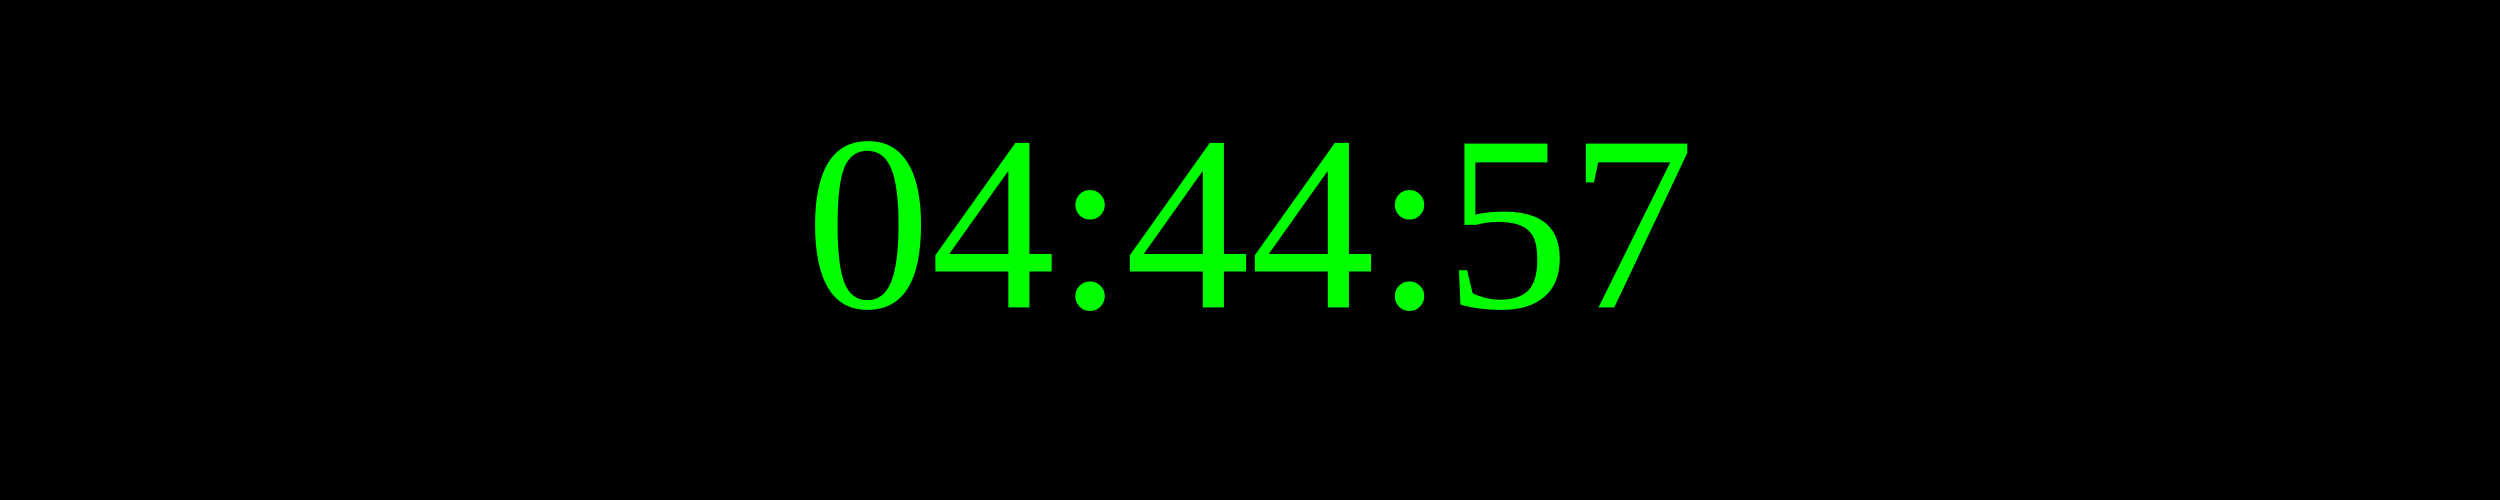
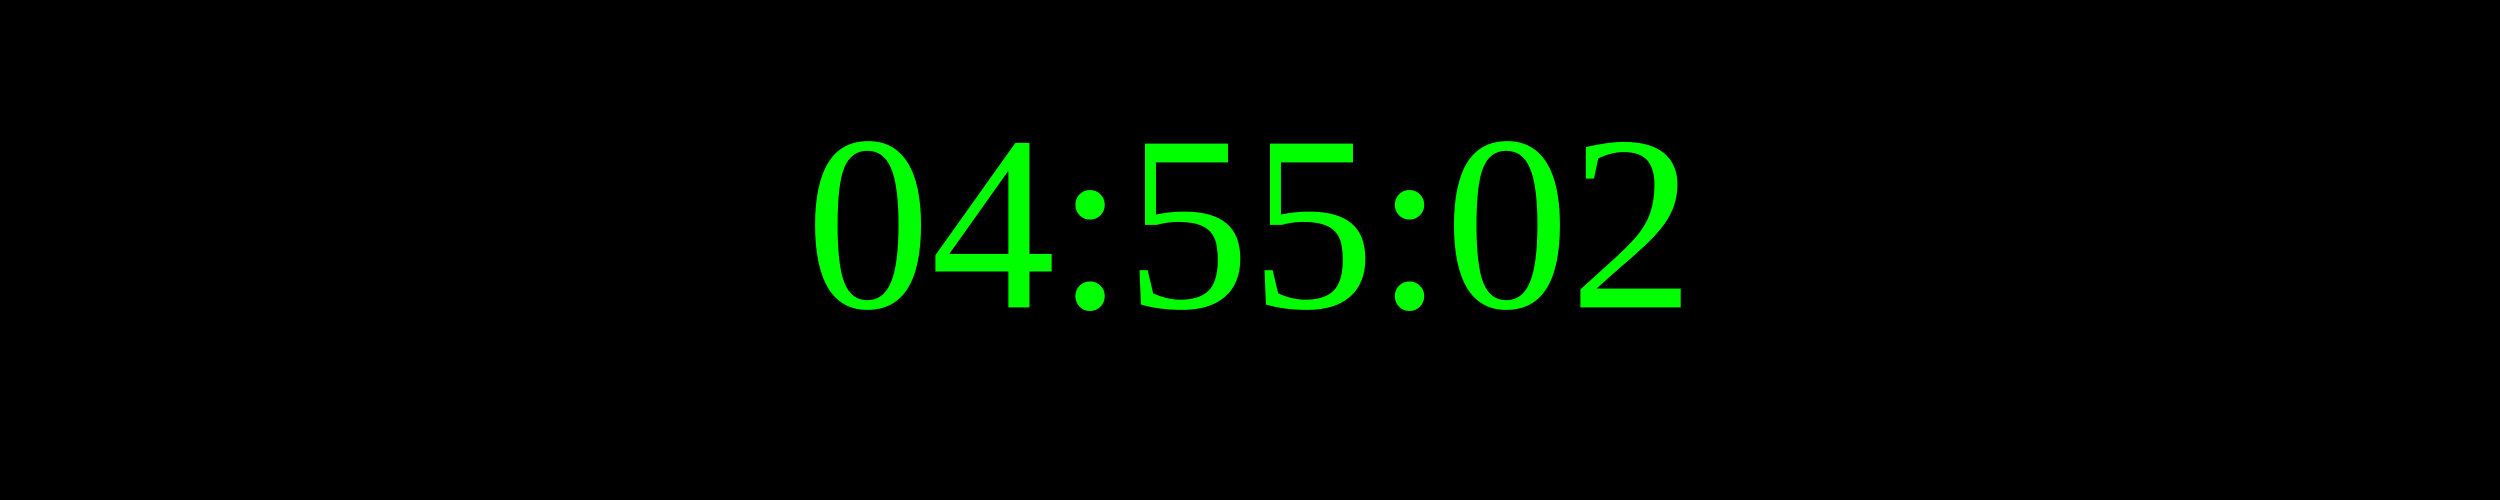
<svg xmlns="http://www.w3.org/2000/svg" width="250" height="50">
  <rect width="100%" height="100%" fill="black" />
  <text x="50%" y="50%" font-size="25" fill="lime" text-anchor="middle" dominant-baseline="middle">
- 04:44:57
+ 04:55:02
</text>
</svg>
